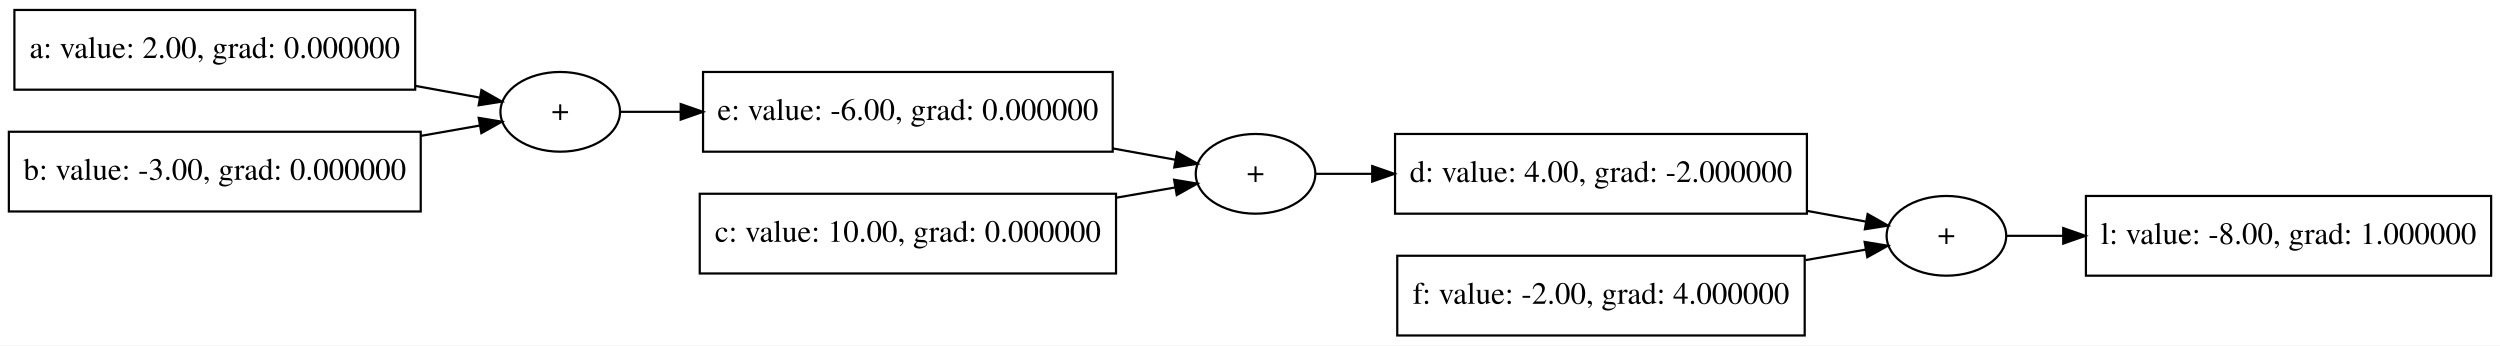
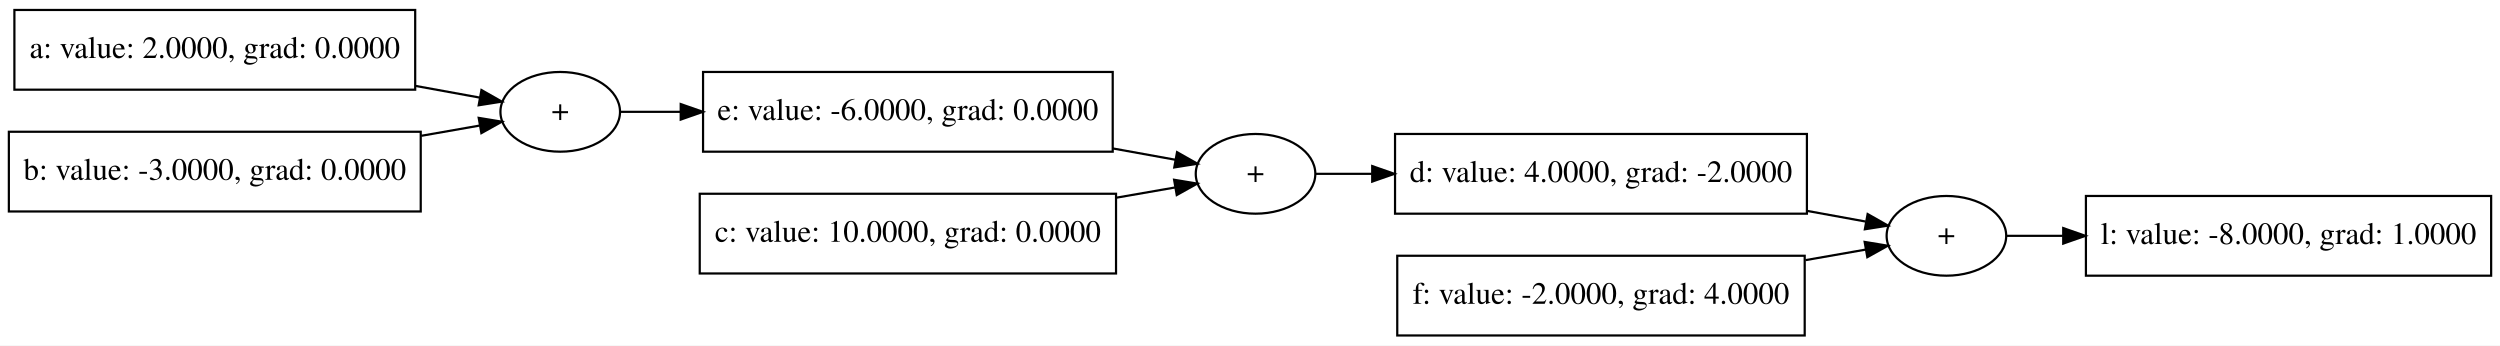
<svg xmlns="http://www.w3.org/2000/svg" width="1129pt" height="156pt" viewBox="0.00 0.00 1129.00 156.00">
  <g id="graph0" class="graph" transform="scale(1 1) rotate(0) translate(4 152)">
    <polygon fill="white" stroke="transparent" points="-4,4 -4,-152 1125,-152 1125,4 -4,4" />
    <g id="node1" class="node">
      <polygon fill="none" stroke="black" points="938,-27.5 938,-63.5 1121,-63.5 1121,-27.5 938,-27.5" />
-       <text text-anchor="middle" x="1029.5" y="-41.8" font-family="Times,serif" font-size="14.00">l: value: -8.00, grad: 1.000000</text>
+       <text text-anchor="middle" x="1029.5" y="-41.8" font-family="Times,serif" font-size="14.00">l: value: -8.0000, grad: 1.0000</text>
    </g>
    <g id="node2" class="node">
      <ellipse fill="none" stroke="black" cx="875" cy="-45.5" rx="27" ry="18" />
      <text text-anchor="middle" x="875" y="-41.8" font-family="Times,serif" font-size="14.00">+</text>
    </g>
    <g id="edge1" class="edge">
      <path fill="none" stroke="black" d="M902.22,-45.5C909.72,-45.5 918.38,-45.5 927.58,-45.5" />
      <polygon fill="black" stroke="black" points="927.75,-49 937.75,-45.5 927.75,-42 927.75,-49" />
    </g>
    <g id="node3" class="node">
      <polygon fill="none" stroke="black" points="626,-55.5 626,-91.5 812,-91.5 812,-55.5 626,-55.5" />
-       <text text-anchor="middle" x="719" y="-69.8" font-family="Times,serif" font-size="14.00">d: value: 4.00, grad: -2.000000</text>
+       <text text-anchor="middle" x="719" y="-69.8" font-family="Times,serif" font-size="14.00">d: value: 4.0000, grad: -2.0000</text>
    </g>
    <g id="edge2" class="edge">
      <path fill="none" stroke="black" d="M812.25,-56.73C821.51,-55.04 830.47,-53.41 838.56,-51.94" />
      <polygon fill="black" stroke="black" points="839.42,-55.34 848.63,-50.11 838.17,-48.46 839.42,-55.34" />
    </g>
    <g id="node4" class="node">
      <polygon fill="none" stroke="black" points="627,-0.5 627,-36.5 811,-36.5 811,-0.5 627,-0.5" />
-       <text text-anchor="middle" x="719" y="-14.8" font-family="Times,serif" font-size="14.00">f: value: -2.00, grad: 4.000000</text>
+       <text text-anchor="middle" x="719" y="-14.8" font-family="Times,serif" font-size="14.00">f: value: -2.0000, grad: 4.0000</text>
    </g>
    <g id="edge3" class="edge">
      <path fill="none" stroke="black" d="M811.36,-34.52C820.93,-36.19 830.18,-37.82 838.51,-39.28" />
      <polygon fill="black" stroke="black" points="838.07,-42.75 848.53,-41.03 839.28,-35.86 838.07,-42.75" />
    </g>
    <g id="node5" class="node">
      <ellipse fill="none" stroke="black" cx="563" cy="-73.5" rx="27" ry="18" />
      <text text-anchor="middle" x="563" y="-69.8" font-family="Times,serif" font-size="14.00">+</text>
    </g>
    <g id="edge4" class="edge">
      <path fill="none" stroke="black" d="M590.12,-73.5C597.62,-73.5 606.29,-73.5 615.5,-73.5" />
      <polygon fill="black" stroke="black" points="615.69,-77 625.69,-73.5 615.69,-70 615.69,-77" />
    </g>
    <g id="node6" class="node">
      <polygon fill="none" stroke="black" points="313.5,-83.5 313.5,-119.5 498.5,-119.5 498.5,-83.5 313.5,-83.5" />
-       <text text-anchor="middle" x="406" y="-97.8" font-family="Times,serif" font-size="14.00">e: value: -6.00, grad: 0.000000</text>
+       <text text-anchor="middle" x="406" y="-97.8" font-family="Times,serif" font-size="14.00">e: value: -6.0000, grad: 0.0000</text>
    </g>
    <g id="edge5" class="edge">
      <path fill="none" stroke="black" d="M498.51,-84.97C508.48,-83.17 518.13,-81.42 526.77,-79.86" />
      <polygon fill="black" stroke="black" points="527.55,-83.28 536.77,-78.06 526.3,-76.39 527.55,-83.28" />
    </g>
    <g id="node7" class="node">
      <polygon fill="none" stroke="black" points="312,-28.5 312,-64.5 500,-64.5 500,-28.5 312,-28.5" />
-       <text text-anchor="middle" x="406" y="-42.8" font-family="Times,serif" font-size="14.00">c: value: 10.00, grad: 0.000000</text>
+       <text text-anchor="middle" x="406" y="-42.8" font-family="Times,serif" font-size="14.00">c: value: 10.0000, grad: 0.0000</text>
    </g>
    <g id="edge6" class="edge">
      <path fill="none" stroke="black" d="M500.29,-62.75C509.57,-64.37 518.52,-65.93 526.61,-67.33" />
      <polygon fill="black" stroke="black" points="526.22,-70.82 536.68,-69.09 527.42,-63.92 526.22,-70.82" />
    </g>
    <g id="node8" class="node">
      <ellipse fill="none" stroke="black" cx="249" cy="-101.5" rx="27" ry="18" />
      <text text-anchor="middle" x="249" y="-97.8" font-family="Times,serif" font-size="14.00">+</text>
    </g>
    <g id="edge7" class="edge">
      <path fill="none" stroke="black" d="M276.29,-101.5C284.26,-101.5 293.54,-101.5 303.39,-101.5" />
      <polygon fill="black" stroke="black" points="303.41,-105 313.41,-101.5 303.41,-98 303.41,-105" />
    </g>
    <g id="node9" class="node">
      <polygon fill="none" stroke="black" points="2.5,-111.5 2.5,-147.5 183.5,-147.5 183.5,-111.5 2.5,-111.5" />
-       <text text-anchor="middle" x="93" y="-125.8" font-family="Times,serif" font-size="14.00">a: value: 2.00, grad: 0.000000</text>
+       <text text-anchor="middle" x="93" y="-125.8" font-family="Times,serif" font-size="14.00">a: value: 2.0000, grad: 0.0000</text>
    </g>
    <g id="edge8" class="edge">
      <path fill="none" stroke="black" d="M183.58,-113.21C193.86,-111.34 203.82,-109.53 212.72,-107.91" />
      <polygon fill="black" stroke="black" points="213.42,-111.34 222.63,-106.11 212.17,-104.46 213.42,-111.34" />
    </g>
    <g id="node10" class="node">
      <polygon fill="none" stroke="black" points="0,-56.5 0,-92.5 186,-92.5 186,-56.5 0,-56.5" />
-       <text text-anchor="middle" x="93" y="-70.8" font-family="Times,serif" font-size="14.00">b: value: -3.00, grad: 0.000000</text>
+       <text text-anchor="middle" x="93" y="-70.8" font-family="Times,serif" font-size="14.00">b: value: -3.0000, grad: 0.0000</text>
    </g>
    <g id="edge9" class="edge">
      <path fill="none" stroke="black" d="M186.25,-90.67C195.51,-92.3 204.47,-93.87 212.56,-95.29" />
      <polygon fill="black" stroke="black" points="212.18,-98.77 222.63,-97.05 213.39,-91.88 212.18,-98.77" />
    </g>
  </g>
</svg>
